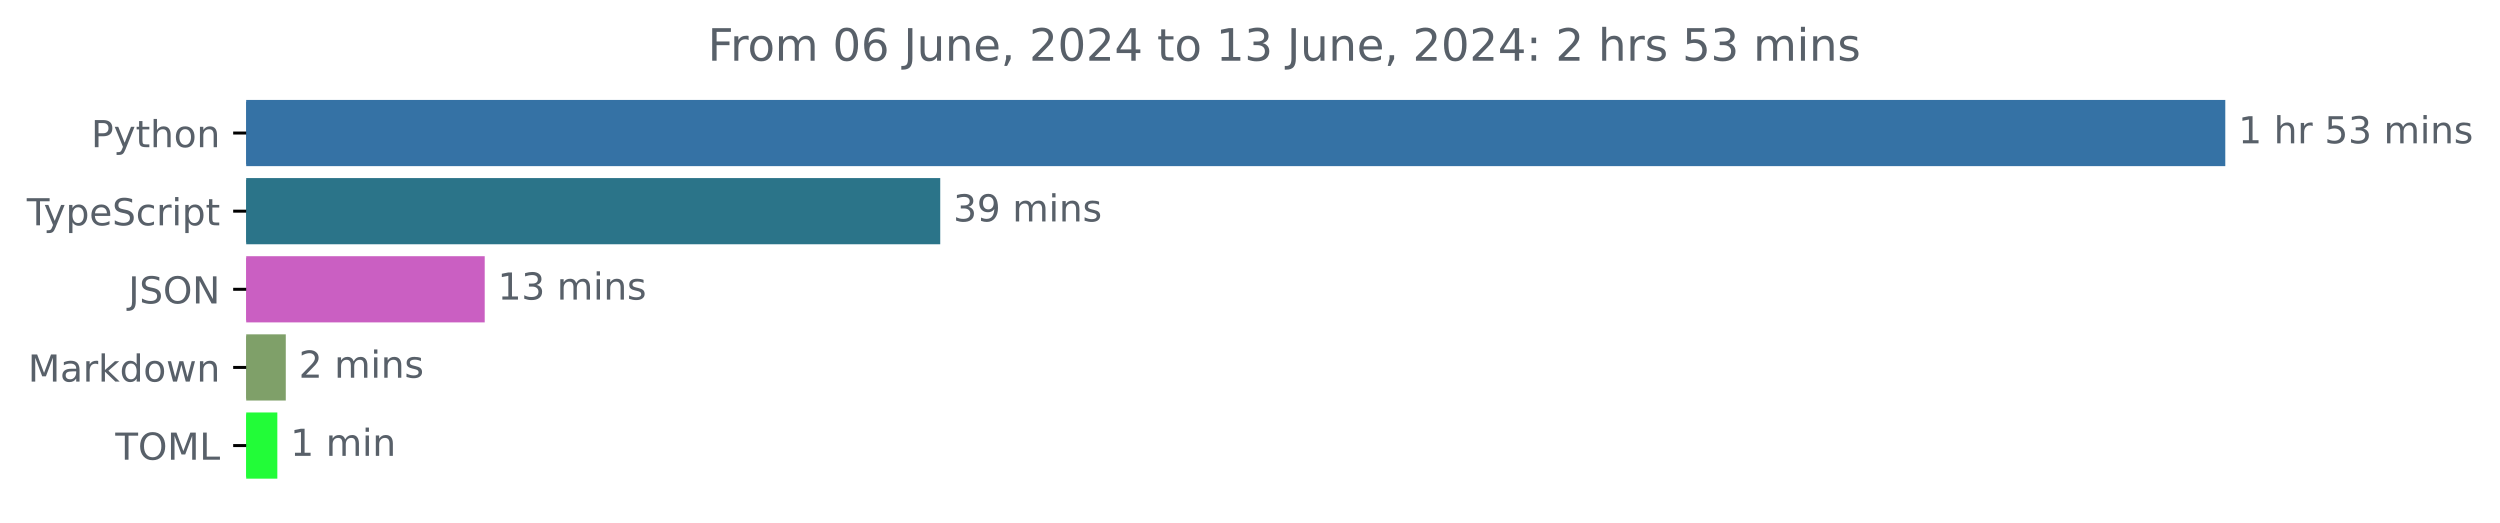
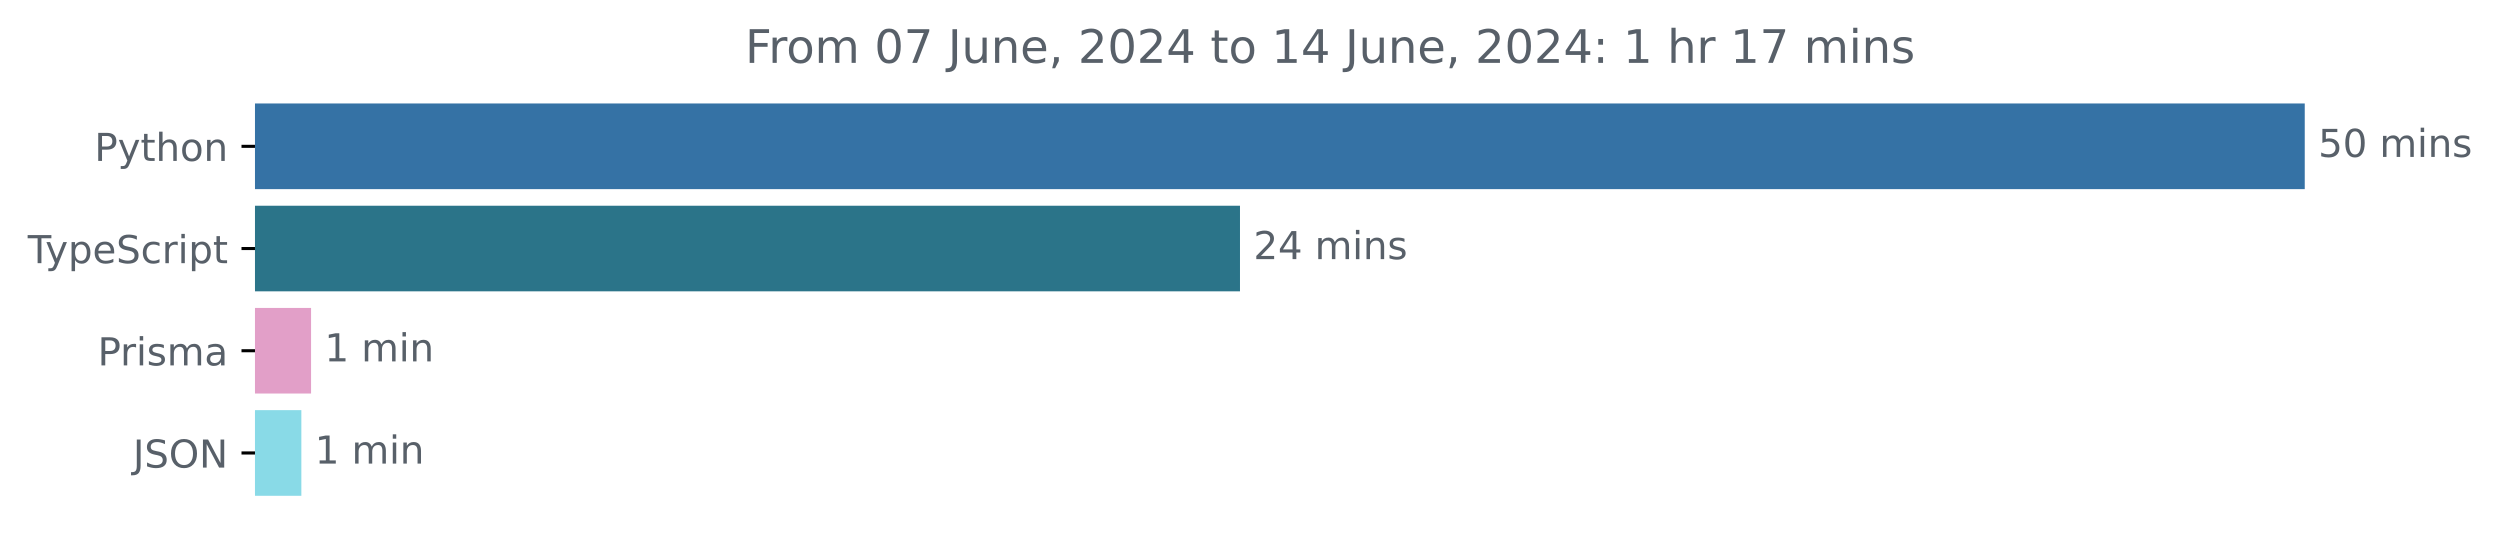
- <svg xmlns="http://www.w3.org/2000/svg" xmlns:xlink="http://www.w3.org/1999/xlink" width="671.935pt" height="140.398pt" viewBox="0 0 671.935 140.398" version="1.1">
+ <svg xmlns="http://www.w3.org/2000/svg" xmlns:xlink="http://www.w3.org/1999/xlink" width="648.768pt" height="140.398pt" viewBox="0 0 648.768 140.398" version="1.1">
  <defs>
    <style type="text/css">*{stroke-linejoin: round; stroke-linecap: butt}</style>
  </defs>
  <g id="figure_1">
    <g id="patch_1">
-       <path d="M -0 140.398  L 671.935 140.398  L 671.935 0  L -0 0  L -0 140.398  z " style="fill: none" />
+       <path d="M -0 140.398  L 648.768 140.398  L 648.768 0  L -0 0  L -0 140.398  z " style="fill: none" />
    </g>
    <g id="axes_1">
      <g id="patch_2">
-         <path d="M 66.17 27.358  L 597.599 27.358  L 597.599 44.158  L 66.17 44.158  z " clip-path="url(#peb1d8a545c)" style="fill: #3572a5; stroke: #3572a5; stroke-linejoin: miter" />
+         <path d="M 66.17 27.358  L 597.599 27.358  L 597.599 48.579  L 66.17 48.579  z " clip-path="url(#p2cecad4613)" style="fill: #3572a5; stroke: #3572a5; stroke-linejoin: miter" />
      </g>
      <g id="patch_3">
-         <path d="M 66.17 48.358  L 252.211 48.358  L 252.211 65.158  L 66.17 65.158  z " clip-path="url(#peb1d8a545c)" style="fill: #2b7489; stroke: #2b7489; stroke-linejoin: miter" />
+         <path d="M 66.17 53.884  L 321.285 53.884  L 321.285 75.105  L 66.17 75.105  z " clip-path="url(#p2cecad4613)" style="fill: #2b7489; stroke: #2b7489; stroke-linejoin: miter" />
      </g>
      <g id="patch_4">
-         <path d="M 66.17 69.358  L 129.779 69.358  L 129.779 86.158  L 66.17 86.158  z " clip-path="url(#peb1d8a545c)" style="fill: #ca5fc2; stroke: #ca5fc2; stroke-linejoin: miter" />
+         <path d="M 66.17 80.411  L 80.222 80.411  L 80.222 101.632  L 66.17 101.632  z " clip-path="url(#p2cecad4613)" style="fill: #e29fc8; stroke: #e29fc8; stroke-linejoin: miter" />
      </g>
      <g id="patch_5">
-         <path d="M 66.17 90.358  L 76.312 90.358  L 76.312 107.158  L 66.17 107.158  z " clip-path="url(#peb1d8a545c)" style="fill: #7fa069; stroke: #7fa069; stroke-linejoin: miter" />
-       </g>
-       <g id="patch_6">
-         <path d="M 66.17 111.358  L 74.04 111.358  L 74.04 128.158  L 66.17 128.158  z " clip-path="url(#peb1d8a545c)" style="fill: #22fc38; stroke: #22fc38; stroke-linejoin: miter" />
+         <path d="M 66.17 106.937  L 77.704 106.937  L 77.704 128.158  L 66.17 128.158  z " clip-path="url(#p2cecad4613)" style="fill: #89dae7; stroke: #89dae7; stroke-linejoin: miter" />
      </g>
      <g id="matplotlib.axis_1" />
      <g id="matplotlib.axis_2">
        <g id="ytick_1">
          <g id="line2d_1">
            <defs>
-               <path id="m42bab8d35d" d="M 0 0  L -3.5 0  " style="stroke: #000000; stroke-width: 0.8" />
+               <path id="m6e6ac5b076" d="M 0 0  L -3.5 0  " style="stroke: #000000; stroke-width: 0.8" />
            </defs>
            <g>
-               <use xlink:href="#m42bab8d35d" x="66.17" y="35.758" style="stroke: #000000; stroke-width: 0.8" />
+               <use xlink:href="#m6e6ac5b076" x="66.17" y="37.969" style="stroke: #000000; stroke-width: 0.8" />
            </g>
          </g>
          <g id="text_1">
-             <g style="fill: #586069" transform="translate(24.50781 39.55734) scale(0.1 -0.1)">
+             <g style="fill: #586069" transform="translate(24.50781 41.76787) scale(0.1 -0.1)">
              <defs>
                <path id="DejaVuSans-50" d="M 1259 4147  L 1259 2394  L 2053 2394  Q 2494 2394 2734 2622  Q 2975 2850 2975 3272  Q 2975 3691 2734 3919  Q 2494 4147 2053 4147  L 1259 4147  z M 628 4666  L 2053 4666  Q 2838 4666 3239 4311  Q 3641 3956 3641 3272  Q 3641 2581 3239 2228  Q 2838 1875 2053 1875  L 1259 1875  L 1259 0  L 628 0  L 628 4666  z " transform="scale(0.015625)" />
                <path id="DejaVuSans-79" d="M 2059 -325  Q 1816 -950 1584 -1140  Q 1353 -1331 966 -1331  L 506 -1331  L 506 -850  L 844 -850  Q 1081 -850 1212 -737  Q 1344 -625 1503 -206  L 1606 56  L 191 3500  L 800 3500  L 1894 763  L 2988 3500  L 3597 3500  L 2059 -325  z " transform="scale(0.015625)" />
                <path id="DejaVuSans-74" d="M 1172 4494  L 1172 3500  L 2356 3500  L 2356 3053  L 1172 3053  L 1172 1153  Q 1172 725 1289 603  Q 1406 481 1766 481  L 2356 481  L 2356 0  L 1766 0  Q 1100 0 847 248  Q 594 497 594 1153  L 594 3053  L 172 3053  L 172 3500  L 594 3500  L 594 4494  L 1172 4494  z " transform="scale(0.015625)" />
                <path id="DejaVuSans-68" d="M 3513 2113  L 3513 0  L 2938 0  L 2938 2094  Q 2938 2591 2744 2837  Q 2550 3084 2163 3084  Q 1697 3084 1428 2787  Q 1159 2491 1159 1978  L 1159 0  L 581 0  L 581 4863  L 1159 4863  L 1159 2956  Q 1366 3272 1645 3428  Q 1925 3584 2291 3584  Q 2894 3584 3203 3211  Q 3513 2838 3513 2113  z " transform="scale(0.015625)" />
                <path id="DejaVuSans-6f" d="M 1959 3097  Q 1497 3097 1228 2736  Q 959 2375 959 1747  Q 959 1119 1226 758  Q 1494 397 1959 397  Q 2419 397 2687 759  Q 2956 1122 2956 1747  Q 2956 2369 2687 2733  Q 2419 3097 1959 3097  z M 1959 3584  Q 2709 3584 3137 3096  Q 3566 2609 3566 1747  Q 3566 888 3137 398  Q 2709 -91 1959 -91  Q 1206 -91 779 398  Q 353 888 353 1747  Q 353 2609 779 3096  Q 1206 3584 1959 3584  z " transform="scale(0.015625)" />
                <path id="DejaVuSans-6e" d="M 3513 2113  L 3513 0  L 2938 0  L 2938 2094  Q 2938 2591 2744 2837  Q 2550 3084 2163 3084  Q 1697 3084 1428 2787  Q 1159 2491 1159 1978  L 1159 0  L 581 0  L 581 3500  L 1159 3500  L 1159 2956  Q 1366 3272 1645 3428  Q 1925 3584 2291 3584  Q 2894 3584 3203 3211  Q 3513 2838 3513 2113  z " transform="scale(0.015625)" />
              </defs>
              <use xlink:href="#DejaVuSans-50" />
              <use xlink:href="#DejaVuSans-79" x="60.303" />
              <use xlink:href="#DejaVuSans-74" x="119.482" />
              <use xlink:href="#DejaVuSans-68" x="158.691" />
              <use xlink:href="#DejaVuSans-6f" x="222.07" />
              <use xlink:href="#DejaVuSans-6e" x="283.252" />
            </g>
          </g>
        </g>
        <g id="ytick_2">
          <g id="line2d_2">
            <g>
-               <use xlink:href="#m42bab8d35d" x="66.17" y="56.758" style="stroke: #000000; stroke-width: 0.8" />
+               <use xlink:href="#m6e6ac5b076" x="66.17" y="64.495" style="stroke: #000000; stroke-width: 0.8" />
            </g>
          </g>
          <g id="text_2">
-             <g style="fill: #586069" transform="translate(7.2 60.55734) scale(0.1 -0.1)">
+             <g style="fill: #586069" transform="translate(7.2 68.29419) scale(0.1 -0.1)">
              <defs>
                <path id="DejaVuSans-54" d="M -19 4666  L 3928 4666  L 3928 4134  L 2272 4134  L 2272 0  L 1638 0  L 1638 4134  L -19 4134  L -19 4666  z " transform="scale(0.015625)" />
                <path id="DejaVuSans-70" d="M 1159 525  L 1159 -1331  L 581 -1331  L 581 3500  L 1159 3500  L 1159 2969  Q 1341 3281 1617 3432  Q 1894 3584 2278 3584  Q 2916 3584 3314 3078  Q 3713 2572 3713 1747  Q 3713 922 3314 415  Q 2916 -91 2278 -91  Q 1894 -91 1617 61  Q 1341 213 1159 525  z M 3116 1747  Q 3116 2381 2855 2742  Q 2594 3103 2138 3103  Q 1681 3103 1420 2742  Q 1159 2381 1159 1747  Q 1159 1113 1420 752  Q 1681 391 2138 391  Q 2594 391 2855 752  Q 3116 1113 3116 1747  z " transform="scale(0.015625)" />
                <path id="DejaVuSans-65" d="M 3597 1894  L 3597 1613  L 953 1613  Q 991 1019 1311 708  Q 1631 397 2203 397  Q 2534 397 2845 478  Q 3156 559 3463 722  L 3463 178  Q 3153 47 2828 -22  Q 2503 -91 2169 -91  Q 1331 -91 842 396  Q 353 884 353 1716  Q 353 2575 817 3079  Q 1281 3584 2069 3584  Q 2775 3584 3186 3129  Q 3597 2675 3597 1894  z M 3022 2063  Q 3016 2534 2758 2815  Q 2500 3097 2075 3097  Q 1594 3097 1305 2825  Q 1016 2553 972 2059  L 3022 2063  z " transform="scale(0.015625)" />
                <path id="DejaVuSans-53" d="M 3425 4513  L 3425 3897  Q 3066 4069 2747 4153  Q 2428 4238 2131 4238  Q 1616 4238 1336 4038  Q 1056 3838 1056 3469  Q 1056 3159 1242 3001  Q 1428 2844 1947 2747  L 2328 2669  Q 3034 2534 3370 2195  Q 3706 1856 3706 1288  Q 3706 609 3251 259  Q 2797 -91 1919 -91  Q 1588 -91 1214 -16  Q 841 59 441 206  L 441 856  Q 825 641 1194 531  Q 1563 422 1919 422  Q 2459 422 2753 634  Q 3047 847 3047 1241  Q 3047 1584 2836 1778  Q 2625 1972 2144 2069  L 1759 2144  Q 1053 2284 737 2584  Q 422 2884 422 3419  Q 422 4038 858 4394  Q 1294 4750 2059 4750  Q 2388 4750 2728 4690  Q 3069 4631 3425 4513  z " transform="scale(0.015625)" />
                <path id="DejaVuSans-63" d="M 3122 3366  L 3122 2828  Q 2878 2963 2633 3030  Q 2388 3097 2138 3097  Q 1578 3097 1268 2742  Q 959 2388 959 1747  Q 959 1106 1268 751  Q 1578 397 2138 397  Q 2388 397 2633 464  Q 2878 531 3122 666  L 3122 134  Q 2881 22 2623 -34  Q 2366 -91 2075 -91  Q 1284 -91 818 406  Q 353 903 353 1747  Q 353 2603 823 3093  Q 1294 3584 2113 3584  Q 2378 3584 2631 3529  Q 2884 3475 3122 3366  z " transform="scale(0.015625)" />
                <path id="DejaVuSans-72" d="M 2631 2963  Q 2534 3019 2420 3045  Q 2306 3072 2169 3072  Q 1681 3072 1420 2755  Q 1159 2438 1159 1844  L 1159 0  L 581 0  L 581 3500  L 1159 3500  L 1159 2956  Q 1341 3275 1631 3429  Q 1922 3584 2338 3584  Q 2397 3584 2469 3576  Q 2541 3569 2628 3553  L 2631 2963  z " transform="scale(0.015625)" />
                <path id="DejaVuSans-69" d="M 603 3500  L 1178 3500  L 1178 0  L 603 0  L 603 3500  z M 603 4863  L 1178 4863  L 1178 4134  L 603 4134  L 603 4863  z " transform="scale(0.015625)" />
              </defs>
              <use xlink:href="#DejaVuSans-54" />
              <use xlink:href="#DejaVuSans-79" x="45.459" />
              <use xlink:href="#DejaVuSans-70" x="104.639" />
              <use xlink:href="#DejaVuSans-65" x="168.115" />
              <use xlink:href="#DejaVuSans-53" x="229.639" />
              <use xlink:href="#DejaVuSans-63" x="293.115" />
              <use xlink:href="#DejaVuSans-72" x="348.096" />
              <use xlink:href="#DejaVuSans-69" x="389.209" />
              <use xlink:href="#DejaVuSans-70" x="416.992" />
              <use xlink:href="#DejaVuSans-74" x="480.469" />
            </g>
          </g>
        </g>
        <g id="ytick_3">
          <g id="line2d_3">
            <g>
-               <use xlink:href="#m42bab8d35d" x="66.17" y="77.758" style="stroke: #000000; stroke-width: 0.8" />
+               <use xlink:href="#m6e6ac5b076" x="66.17" y="91.021" style="stroke: #000000; stroke-width: 0.8" />
            </g>
          </g>
          <g id="text_3">
-             <g style="fill: #586069" transform="translate(34.51875 81.55734) scale(0.1 -0.1)">
+             <g style="fill: #586069" transform="translate(25.34844 94.8205) scale(0.1 -0.1)">
+               <defs>
+                 <path id="DejaVuSans-73" d="M 2834 3397  L 2834 2853  Q 2591 2978 2328 3040  Q 2066 3103 1784 3103  Q 1356 3103 1142 2972  Q 928 2841 928 2578  Q 928 2378 1081 2264  Q 1234 2150 1697 2047  L 1894 2003  Q 2506 1872 2764 1633  Q 3022 1394 3022 966  Q 3022 478 2636 193  Q 2250 -91 1575 -91  Q 1294 -91 989 -36  Q 684 19 347 128  L 347 722  Q 666 556 975 473  Q 1284 391 1588 391  Q 1994 391 2212 530  Q 2431 669 2431 922  Q 2431 1156 2273 1281  Q 2116 1406 1581 1522  L 1381 1569  Q 847 1681 609 1914  Q 372 2147 372 2553  Q 372 3047 722 3315  Q 1072 3584 1716 3584  Q 2034 3584 2315 3537  Q 2597 3491 2834 3397  z " transform="scale(0.015625)" />
+                 <path id="DejaVuSans-6d" d="M 3328 2828  Q 3544 3216 3844 3400  Q 4144 3584 4550 3584  Q 5097 3584 5394 3201  Q 5691 2819 5691 2113  L 5691 0  L 5113 0  L 5113 2094  Q 5113 2597 4934 2840  Q 4756 3084 4391 3084  Q 3944 3084 3684 2787  Q 3425 2491 3425 1978  L 3425 0  L 2847 0  L 2847 2094  Q 2847 2600 2669 2842  Q 2491 3084 2119 3084  Q 1678 3084 1418 2786  Q 1159 2488 1159 1978  L 1159 0  L 581 0  L 581 3500  L 1159 3500  L 1159 2956  Q 1356 3278 1631 3431  Q 1906 3584 2284 3584  Q 2666 3584 2933 3390  Q 3200 3197 3328 2828  z " transform="scale(0.015625)" />
+                 <path id="DejaVuSans-61" d="M 2194 1759  Q 1497 1759 1228 1600  Q 959 1441 959 1056  Q 959 750 1161 570  Q 1363 391 1709 391  Q 2188 391 2477 730  Q 2766 1069 2766 1631  L 2766 1759  L 2194 1759  z M 3341 1997  L 3341 0  L 2766 0  L 2766 531  Q 2569 213 2275 61  Q 1981 -91 1556 -91  Q 1019 -91 701 211  Q 384 513 384 1019  Q 384 1609 779 1909  Q 1175 2209 1959 2209  L 2766 2209  L 2766 2266  Q 2766 2663 2505 2880  Q 2244 3097 1772 3097  Q 1472 3097 1187 3025  Q 903 2953 641 2809  L 641 3341  Q 956 3463 1253 3523  Q 1550 3584 1831 3584  Q 2591 3584 2966 3190  Q 3341 2797 3341 1997  z " transform="scale(0.015625)" />
+               </defs>
+               <use xlink:href="#DejaVuSans-50" />
+               <use xlink:href="#DejaVuSans-72" x="58.553" />
+               <use xlink:href="#DejaVuSans-69" x="99.666" />
+               <use xlink:href="#DejaVuSans-73" x="127.449" />
+               <use xlink:href="#DejaVuSans-6d" x="179.549" />
+               <use xlink:href="#DejaVuSans-61" x="276.961" />
+             </g>
+           </g>
+         </g>
+         <g id="ytick_4">
+           <g id="line2d_4">
+             <g>
+               <use xlink:href="#m6e6ac5b076" x="66.17" y="117.548" style="stroke: #000000; stroke-width: 0.8" />
+             </g>
+           </g>
+           <g id="text_4">
+             <g style="fill: #586069" transform="translate(34.51875 121.3468) scale(0.1 -0.1)">
              <defs>
                <path id="DejaVuSans-4a" d="M 628 4666  L 1259 4666  L 1259 325  Q 1259 -519 939 -900  Q 619 -1281 -91 -1281  L -331 -1281  L -331 -750  L -134 -750  Q 284 -750 456 -515  Q 628 -281 628 325  L 628 4666  z " transform="scale(0.015625)" />
                <path id="DejaVuSans-4f" d="M 2522 4238  Q 1834 4238 1429 3725  Q 1025 3213 1025 2328  Q 1025 1447 1429 934  Q 1834 422 2522 422  Q 3209 422 3611 934  Q 4013 1447 4013 2328  Q 4013 3213 3611 3725  Q 3209 4238 2522 4238  z M 2522 4750  Q 3503 4750 4090 4092  Q 4678 3434 4678 2328  Q 4678 1225 4090 567  Q 3503 -91 2522 -91  Q 1538 -91 948 565  Q 359 1222 359 2328  Q 359 3434 948 4092  Q 1538 4750 2522 4750  z " transform="scale(0.015625)" />
                <path id="DejaVuSans-4e" d="M 628 4666  L 1478 4666  L 3547 763  L 3547 4666  L 4159 4666  L 4159 0  L 3309 0  L 1241 3903  L 1241 0  L 628 0  L 628 4666  z " transform="scale(0.015625)" />
              </defs>
              <use xlink:href="#DejaVuSans-4a" />
              <use xlink:href="#DejaVuSans-53" x="29.492" />
              <use xlink:href="#DejaVuSans-4f" x="92.969" />
              <use xlink:href="#DejaVuSans-4e" x="171.68" />
            </g>
          </g>
        </g>
-         <g id="ytick_4">
-           <g id="line2d_4">
-             <g>
-               <use xlink:href="#m42bab8d35d" x="66.17" y="98.758" style="stroke: #000000; stroke-width: 0.8" />
-             </g>
-           </g>
-           <g id="text_4">
-             <g style="fill: #586069" transform="translate(7.529688 102.5573) scale(0.1 -0.1)">
-               <defs>
-                 <path id="DejaVuSans-4d" d="M 628 4666  L 1569 4666  L 2759 1491  L 3956 4666  L 4897 4666  L 4897 0  L 4281 0  L 4281 4097  L 3078 897  L 2444 897  L 1241 4097  L 1241 0  L 628 0  L 628 4666  z " transform="scale(0.015625)" />
-                 <path id="DejaVuSans-61" d="M 2194 1759  Q 1497 1759 1228 1600  Q 959 1441 959 1056  Q 959 750 1161 570  Q 1363 391 1709 391  Q 2188 391 2477 730  Q 2766 1069 2766 1631  L 2766 1759  L 2194 1759  z M 3341 1997  L 3341 0  L 2766 0  L 2766 531  Q 2569 213 2275 61  Q 1981 -91 1556 -91  Q 1019 -91 701 211  Q 384 513 384 1019  Q 384 1609 779 1909  Q 1175 2209 1959 2209  L 2766 2209  L 2766 2266  Q 2766 2663 2505 2880  Q 2244 3097 1772 3097  Q 1472 3097 1187 3025  Q 903 2953 641 2809  L 641 3341  Q 956 3463 1253 3523  Q 1550 3584 1831 3584  Q 2591 3584 2966 3190  Q 3341 2797 3341 1997  z " transform="scale(0.015625)" />
-                 <path id="DejaVuSans-6b" d="M 581 4863  L 1159 4863  L 1159 1991  L 2875 3500  L 3609 3500  L 1753 1863  L 3688 0  L 2938 0  L 1159 1709  L 1159 0  L 581 0  L 581 4863  z " transform="scale(0.015625)" />
-                 <path id="DejaVuSans-64" d="M 2906 2969  L 2906 4863  L 3481 4863  L 3481 0  L 2906 0  L 2906 525  Q 2725 213 2448 61  Q 2172 -91 1784 -91  Q 1150 -91 751 415  Q 353 922 353 1747  Q 353 2572 751 3078  Q 1150 3584 1784 3584  Q 2172 3584 2448 3432  Q 2725 3281 2906 2969  z M 947 1747  Q 947 1113 1208 752  Q 1469 391 1925 391  Q 2381 391 2643 752  Q 2906 1113 2906 1747  Q 2906 2381 2643 2742  Q 2381 3103 1925 3103  Q 1469 3103 1208 2742  Q 947 2381 947 1747  z " transform="scale(0.015625)" />
-                 <path id="DejaVuSans-77" d="M 269 3500  L 844 3500  L 1563 769  L 2278 3500  L 2956 3500  L 3675 769  L 4391 3500  L 4966 3500  L 4050 0  L 3372 0  L 2619 2869  L 1863 0  L 1184 0  L 269 3500  z " transform="scale(0.015625)" />
-               </defs>
-               <use xlink:href="#DejaVuSans-4d" />
-               <use xlink:href="#DejaVuSans-61" x="86.279" />
-               <use xlink:href="#DejaVuSans-72" x="147.559" />
-               <use xlink:href="#DejaVuSans-6b" x="188.672" />
-               <use xlink:href="#DejaVuSans-64" x="246.582" />
-               <use xlink:href="#DejaVuSans-6f" x="310.059" />
-               <use xlink:href="#DejaVuSans-77" x="371.24" />
-               <use xlink:href="#DejaVuSans-6e" x="453.027" />
-             </g>
-           </g>
-         </g>
-         <g id="ytick_5">
-           <g id="line2d_5">
-             <g>
-               <use xlink:href="#m42bab8d35d" x="66.17" y="119.758" style="stroke: #000000; stroke-width: 0.8" />
-             </g>
-           </g>
-           <g id="text_5">
-             <g style="fill: #586069" transform="translate(30.99063 123.5573) scale(0.1 -0.1)">
-               <defs>
-                 <path id="DejaVuSans-4c" d="M 628 4666  L 1259 4666  L 1259 531  L 3531 531  L 3531 0  L 628 0  L 628 4666  z " transform="scale(0.015625)" />
-               </defs>
-               <use xlink:href="#DejaVuSans-54" />
-               <use xlink:href="#DejaVuSans-4f" x="61.084" />
-               <use xlink:href="#DejaVuSans-4d" x="139.795" />
-               <use xlink:href="#DejaVuSans-4c" x="226.074" />
-             </g>
-           </g>
-         </g>
-       </g>
-       <g id="text_6">
-         <g style="fill: #586069" transform="translate(601.5989 38.5175) scale(0.1 -0.1)">
-           <defs>
-             <path id="DejaVuSans-31" d="M 794 531  L 1825 531  L 1825 4091  L 703 3866  L 703 4441  L 1819 4666  L 2450 4666  L 2450 531  L 3481 531  L 3481 0  L 794 0  L 794 531  z " transform="scale(0.015625)" />
+       </g>
+       <g id="text_5">
+         <g style="fill: #586069" transform="translate(601.5989 40.72803) scale(0.1 -0.1)">
+           <defs>
+             <path id="DejaVuSans-35" d="M 691 4666  L 3169 4666  L 3169 4134  L 1269 4134  L 1269 2991  Q 1406 3038 1543 3061  Q 1681 3084 1819 3084  Q 2600 3084 3056 2656  Q 3513 2228 3513 1497  Q 3513 744 3044 326  Q 2575 -91 1722 -91  Q 1428 -91 1123 -41  Q 819 9 494 109  L 494 744  Q 775 591 1075 516  Q 1375 441 1709 441  Q 2250 441 2565 725  Q 2881 1009 2881 1497  Q 2881 1984 2565 2268  Q 2250 2553 1709 2553  Q 1456 2553 1204 2497  Q 953 2441 691 2322  L 691 4666  z " transform="scale(0.015625)" />
+             <path id="DejaVuSans-30" d="M 2034 4250  Q 1547 4250 1301 3770  Q 1056 3291 1056 2328  Q 1056 1369 1301 889  Q 1547 409 2034 409  Q 2525 409 2770 889  Q 3016 1369 3016 2328  Q 3016 3291 2770 3770  Q 2525 4250 2034 4250  z M 2034 4750  Q 2819 4750 3233 4129  Q 3647 3509 3647 2328  Q 3647 1150 3233 529  Q 2819 -91 2034 -91  Q 1250 -91 836 529  Q 422 1150 422 2328  Q 422 3509 836 4129  Q 1250 4750 2034 4750  z " transform="scale(0.015625)" />
            <path id="DejaVuSans-20" transform="scale(0.015625)" />
-             <path id="DejaVuSans-35" d="M 691 4666  L 3169 4666  L 3169 4134  L 1269 4134  L 1269 2991  Q 1406 3038 1543 3061  Q 1681 3084 1819 3084  Q 2600 3084 3056 2656  Q 3513 2228 3513 1497  Q 3513 744 3044 326  Q 2575 -91 1722 -91  Q 1428 -91 1123 -41  Q 819 9 494 109  L 494 744  Q 775 591 1075 516  Q 1375 441 1709 441  Q 2250 441 2565 725  Q 2881 1009 2881 1497  Q 2881 1984 2565 2268  Q 2250 2553 1709 2553  Q 1456 2553 1204 2497  Q 953 2441 691 2322  L 691 4666  z " transform="scale(0.015625)" />
-             <path id="DejaVuSans-33" d="M 2597 2516  Q 3050 2419 3304 2112  Q 3559 1806 3559 1356  Q 3559 666 3084 287  Q 2609 -91 1734 -91  Q 1441 -91 1130 -33  Q 819 25 488 141  L 488 750  Q 750 597 1062 519  Q 1375 441 1716 441  Q 2309 441 2620 675  Q 2931 909 2931 1356  Q 2931 1769 2642 2001  Q 2353 2234 1838 2234  L 1294 2234  L 1294 2753  L 1863 2753  Q 2328 2753 2575 2939  Q 2822 3125 2822 3475  Q 2822 3834 2567 4026  Q 2313 4219 1838 4219  Q 1578 4219 1281 4162  Q 984 4106 628 3988  L 628 4550  Q 988 4650 1302 4700  Q 1616 4750 1894 4750  Q 2613 4750 3031 4423  Q 3450 4097 3450 3541  Q 3450 3153 3228 2886  Q 3006 2619 2597 2516  z " transform="scale(0.015625)" />
-             <path id="DejaVuSans-6d" d="M 3328 2828  Q 3544 3216 3844 3400  Q 4144 3584 4550 3584  Q 5097 3584 5394 3201  Q 5691 2819 5691 2113  L 5691 0  L 5113 0  L 5113 2094  Q 5113 2597 4934 2840  Q 4756 3084 4391 3084  Q 3944 3084 3684 2787  Q 3425 2491 3425 1978  L 3425 0  L 2847 0  L 2847 2094  Q 2847 2600 2669 2842  Q 2491 3084 2119 3084  Q 1678 3084 1418 2786  Q 1159 2488 1159 1978  L 1159 0  L 581 0  L 581 3500  L 1159 3500  L 1159 2956  Q 1356 3278 1631 3431  Q 1906 3584 2284 3584  Q 2666 3584 2933 3390  Q 3200 3197 3328 2828  z " transform="scale(0.015625)" />
-             <path id="DejaVuSans-73" d="M 2834 3397  L 2834 2853  Q 2591 2978 2328 3040  Q 2066 3103 1784 3103  Q 1356 3103 1142 2972  Q 928 2841 928 2578  Q 928 2378 1081 2264  Q 1234 2150 1697 2047  L 1894 2003  Q 2506 1872 2764 1633  Q 3022 1394 3022 966  Q 3022 478 2636 193  Q 2250 -91 1575 -91  Q 1294 -91 989 -36  Q 684 19 347 128  L 347 722  Q 666 556 975 473  Q 1284 391 1588 391  Q 1994 391 2212 530  Q 2431 669 2431 922  Q 2431 1156 2273 1281  Q 2116 1406 1581 1522  L 1381 1569  Q 847 1681 609 1914  Q 372 2147 372 2553  Q 372 3047 722 3315  Q 1072 3584 1716 3584  Q 2034 3584 2315 3537  Q 2597 3491 2834 3397  z " transform="scale(0.015625)" />
-           </defs>
-           <use xlink:href="#DejaVuSans-31" />
-           <use xlink:href="#DejaVuSans-20" x="63.623" />
-           <use xlink:href="#DejaVuSans-68" x="95.41" />
-           <use xlink:href="#DejaVuSans-72" x="158.789" />
-           <use xlink:href="#DejaVuSans-20" x="199.902" />
-           <use xlink:href="#DejaVuSans-35" x="231.689" />
-           <use xlink:href="#DejaVuSans-33" x="295.312" />
-           <use xlink:href="#DejaVuSans-20" x="358.936" />
-           <use xlink:href="#DejaVuSans-6d" x="390.723" />
-           <use xlink:href="#DejaVuSans-69" x="488.135" />
-           <use xlink:href="#DejaVuSans-6e" x="515.918" />
-           <use xlink:href="#DejaVuSans-73" x="579.297" />
-         </g>
-       </g>
-       <g id="text_7">
-         <g style="fill: #586069" transform="translate(256.2109 59.5175) scale(0.1 -0.1)">
-           <defs>
-             <path id="DejaVuSans-39" d="M 703 97  L 703 672  Q 941 559 1184 500  Q 1428 441 1663 441  Q 2288 441 2617 861  Q 2947 1281 2994 2138  Q 2813 1869 2534 1725  Q 2256 1581 1919 1581  Q 1219 1581 811 2004  Q 403 2428 403 3163  Q 403 3881 828 4315  Q 1253 4750 1959 4750  Q 2769 4750 3195 4129  Q 3622 3509 3622 2328  Q 3622 1225 3098 567  Q 2575 -91 1691 -91  Q 1453 -91 1209 -44  Q 966 3 703 97  z M 1959 2075  Q 2384 2075 2632 2365  Q 2881 2656 2881 3163  Q 2881 3666 2632 3958  Q 2384 4250 1959 4250  Q 1534 4250 1286 3958  Q 1038 3666 1038 3163  Q 1038 2656 1286 2365  Q 1534 2075 1959 2075  z " transform="scale(0.015625)" />
-           </defs>
-           <use xlink:href="#DejaVuSans-33" />
-           <use xlink:href="#DejaVuSans-39" x="63.623" />
+           </defs>
+           <use xlink:href="#DejaVuSans-35" />
+           <use xlink:href="#DejaVuSans-30" x="63.623" />
          <use xlink:href="#DejaVuSans-20" x="127.246" />
          <use xlink:href="#DejaVuSans-6d" x="159.033" />
          <use xlink:href="#DejaVuSans-69" x="256.445" />
          <use xlink:href="#DejaVuSans-6e" x="284.229" />
          <use xlink:href="#DejaVuSans-73" x="347.607" />
        </g>
      </g>
-       <g id="text_8">
-         <g style="fill: #586069" transform="translate(133.7795 80.5175) scale(0.1 -0.1)">
-           <use xlink:href="#DejaVuSans-31" />
-           <use xlink:href="#DejaVuSans-33" x="63.623" />
+       <g id="text_6">
+         <g style="fill: #586069" transform="translate(325.2853 67.25434) scale(0.1 -0.1)">
+           <defs>
+             <path id="DejaVuSans-32" d="M 1228 531  L 3431 531  L 3431 0  L 469 0  L 469 531  Q 828 903 1448 1529  Q 2069 2156 2228 2338  Q 2531 2678 2651 2914  Q 2772 3150 2772 3378  Q 2772 3750 2511 3984  Q 2250 4219 1831 4219  Q 1534 4219 1204 4116  Q 875 4013 500 3803  L 500 4441  Q 881 4594 1212 4672  Q 1544 4750 1819 4750  Q 2544 4750 2975 4387  Q 3406 4025 3406 3419  Q 3406 3131 3298 2873  Q 3191 2616 2906 2266  Q 2828 2175 2409 1742  Q 1991 1309 1228 531  z " transform="scale(0.015625)" />
+             <path id="DejaVuSans-34" d="M 2419 4116  L 825 1625  L 2419 1625  L 2419 4116  z M 2253 4666  L 3047 4666  L 3047 1625  L 3713 1625  L 3713 1100  L 3047 1100  L 3047 0  L 2419 0  L 2419 1100  L 313 1100  L 313 1709  L 2253 4666  z " transform="scale(0.015625)" />
+           </defs>
+           <use xlink:href="#DejaVuSans-32" />
+           <use xlink:href="#DejaVuSans-34" x="63.623" />
          <use xlink:href="#DejaVuSans-20" x="127.246" />
          <use xlink:href="#DejaVuSans-6d" x="159.033" />
          <use xlink:href="#DejaVuSans-69" x="256.445" />
          <use xlink:href="#DejaVuSans-6e" x="284.229" />
          <use xlink:href="#DejaVuSans-73" x="347.607" />
        </g>
      </g>
-       <g id="text_9">
-         <g style="fill: #586069" transform="translate(80.31208 101.5175) scale(0.1 -0.1)">
-           <defs>
-             <path id="DejaVuSans-32" d="M 1228 531  L 3431 531  L 3431 0  L 469 0  L 469 531  Q 828 903 1448 1529  Q 2069 2156 2228 2338  Q 2531 2678 2651 2914  Q 2772 3150 2772 3378  Q 2772 3750 2511 3984  Q 2250 4219 1831 4219  Q 1534 4219 1204 4116  Q 875 4013 500 3803  L 500 4441  Q 881 4594 1212 4672  Q 1544 4750 1819 4750  Q 2544 4750 2975 4387  Q 3406 4025 3406 3419  Q 3406 3131 3298 2873  Q 3191 2616 2906 2266  Q 2828 2175 2409 1742  Q 1991 1309 1228 531  z " transform="scale(0.015625)" />
-           </defs>
-           <use xlink:href="#DejaVuSans-32" />
-           <use xlink:href="#DejaVuSans-20" x="63.623" />
-           <use xlink:href="#DejaVuSans-6d" x="95.41" />
-           <use xlink:href="#DejaVuSans-69" x="192.822" />
-           <use xlink:href="#DejaVuSans-6e" x="220.605" />
-           <use xlink:href="#DejaVuSans-73" x="283.984" />
-         </g>
-       </g>
-       <g id="text_10">
-         <g style="fill: #586069" transform="translate(78.04032 122.5175) scale(0.1 -0.1)">
+       <g id="text_7">
+         <g style="fill: #586069" transform="translate(84.22153 93.78066) scale(0.1 -0.1)">
+           <defs>
+             <path id="DejaVuSans-31" d="M 794 531  L 1825 531  L 1825 4091  L 703 3866  L 703 4441  L 1819 4666  L 2450 4666  L 2450 531  L 3481 531  L 3481 0  L 794 0  L 794 531  z " transform="scale(0.015625)" />
+           </defs>
          <use xlink:href="#DejaVuSans-31" />
          <use xlink:href="#DejaVuSans-20" x="63.623" />
          <use xlink:href="#DejaVuSans-6d" x="95.41" />
          <use xlink:href="#DejaVuSans-69" x="192.822" />
          <use xlink:href="#DejaVuSans-6e" x="220.605" />
        </g>
      </g>
-       <g id="text_11">
-         <g style="fill: #586069" transform="translate(190.2428 16.31812) scale(0.12 -0.12)">
+       <g id="text_8">
+         <g style="fill: #586069" transform="translate(81.70368 120.307) scale(0.1 -0.1)">
+           <use xlink:href="#DejaVuSans-31" />
+           <use xlink:href="#DejaVuSans-20" x="63.623" />
+           <use xlink:href="#DejaVuSans-6d" x="95.41" />
+           <use xlink:href="#DejaVuSans-69" x="192.822" />
+           <use xlink:href="#DejaVuSans-6e" x="220.605" />
+         </g>
+       </g>
+       <g id="text_9">
+         <g style="fill: #586069" transform="translate(193.3684 16.31812) scale(0.12 -0.12)">
          <defs>
            <path id="DejaVuSans-46" d="M 628 4666  L 3309 4666  L 3309 4134  L 1259 4134  L 1259 2759  L 3109 2759  L 3109 2228  L 1259 2228  L 1259 0  L 628 0  L 628 4666  z " transform="scale(0.015625)" />
-             <path id="DejaVuSans-30" d="M 2034 4250  Q 1547 4250 1301 3770  Q 1056 3291 1056 2328  Q 1056 1369 1301 889  Q 1547 409 2034 409  Q 2525 409 2770 889  Q 3016 1369 3016 2328  Q 3016 3291 2770 3770  Q 2525 4250 2034 4250  z M 2034 4750  Q 2819 4750 3233 4129  Q 3647 3509 3647 2328  Q 3647 1150 3233 529  Q 2819 -91 2034 -91  Q 1250 -91 836 529  Q 422 1150 422 2328  Q 422 3509 836 4129  Q 1250 4750 2034 4750  z " transform="scale(0.015625)" />
-             <path id="DejaVuSans-36" d="M 2113 2584  Q 1688 2584 1439 2293  Q 1191 2003 1191 1497  Q 1191 994 1439 701  Q 1688 409 2113 409  Q 2538 409 2786 701  Q 3034 994 3034 1497  Q 3034 2003 2786 2293  Q 2538 2584 2113 2584  z M 3366 4563  L 3366 3988  Q 3128 4100 2886 4159  Q 2644 4219 2406 4219  Q 1781 4219 1451 3797  Q 1122 3375 1075 2522  Q 1259 2794 1537 2939  Q 1816 3084 2150 3084  Q 2853 3084 3261 2657  Q 3669 2231 3669 1497  Q 3669 778 3244 343  Q 2819 -91 2113 -91  Q 1303 -91 875 529  Q 447 1150 447 2328  Q 447 3434 972 4092  Q 1497 4750 2381 4750  Q 2619 4750 2861 4703  Q 3103 4656 3366 4563  z " transform="scale(0.015625)" />
+             <path id="DejaVuSans-37" d="M 525 4666  L 3525 4666  L 3525 4397  L 1831 0  L 1172 0  L 2766 4134  L 525 4134  L 525 4666  z " transform="scale(0.015625)" />
            <path id="DejaVuSans-75" d="M 544 1381  L 544 3500  L 1119 3500  L 1119 1403  Q 1119 906 1312 657  Q 1506 409 1894 409  Q 2359 409 2629 706  Q 2900 1003 2900 1516  L 2900 3500  L 3475 3500  L 3475 0  L 2900 0  L 2900 538  Q 2691 219 2414 64  Q 2138 -91 1772 -91  Q 1169 -91 856 284  Q 544 659 544 1381  z M 1991 3584  L 1991 3584  z " transform="scale(0.015625)" />
            <path id="DejaVuSans-2c" d="M 750 794  L 1409 794  L 1409 256  L 897 -744  L 494 -744  L 750 256  L 750 794  z " transform="scale(0.015625)" />
-             <path id="DejaVuSans-34" d="M 2419 4116  L 825 1625  L 2419 1625  L 2419 4116  z M 2253 4666  L 3047 4666  L 3047 1625  L 3713 1625  L 3713 1100  L 3047 1100  L 3047 0  L 2419 0  L 2419 1100  L 313 1100  L 313 1709  L 2253 4666  z " transform="scale(0.015625)" />
            <path id="DejaVuSans-3a" d="M 750 794  L 1409 794  L 1409 0  L 750 0  L 750 794  z M 750 3309  L 1409 3309  L 1409 2516  L 750 2516  L 750 3309  z " transform="scale(0.015625)" />
          </defs>
          <use xlink:href="#DejaVuSans-46" />
          <use xlink:href="#DejaVuSans-72" x="50.27" />
          <use xlink:href="#DejaVuSans-6f" x="89.133" />
          <use xlink:href="#DejaVuSans-6d" x="150.314" />
          <use xlink:href="#DejaVuSans-20" x="247.727" />
          <use xlink:href="#DejaVuSans-30" x="279.514" />
-           <use xlink:href="#DejaVuSans-36" x="343.137" />
+           <use xlink:href="#DejaVuSans-37" x="343.137" />
          <use xlink:href="#DejaVuSans-20" x="406.76" />
          <use xlink:href="#DejaVuSans-4a" x="438.547" />
          <use xlink:href="#DejaVuSans-75" x="468.039" />
          <use xlink:href="#DejaVuSans-6e" x="531.418" />
          <use xlink:href="#DejaVuSans-65" x="594.797" />
          <use xlink:href="#DejaVuSans-2c" x="656.32" />
          <use xlink:href="#DejaVuSans-20" x="688.107" />
          <use xlink:href="#DejaVuSans-32" x="719.895" />
          <use xlink:href="#DejaVuSans-30" x="783.518" />
          <use xlink:href="#DejaVuSans-32" x="847.141" />
          <use xlink:href="#DejaVuSans-34" x="910.764" />
          <use xlink:href="#DejaVuSans-20" x="974.387" />
          <use xlink:href="#DejaVuSans-74" x="1006.174" />
          <use xlink:href="#DejaVuSans-6f" x="1045.383" />
          <use xlink:href="#DejaVuSans-20" x="1106.564" />
          <use xlink:href="#DejaVuSans-31" x="1138.352" />
-           <use xlink:href="#DejaVuSans-33" x="1201.975" />
+           <use xlink:href="#DejaVuSans-34" x="1201.975" />
          <use xlink:href="#DejaVuSans-20" x="1265.598" />
          <use xlink:href="#DejaVuSans-4a" x="1297.385" />
          <use xlink:href="#DejaVuSans-75" x="1326.877" />
          <use xlink:href="#DejaVuSans-6e" x="1390.256" />
          <use xlink:href="#DejaVuSans-65" x="1453.635" />
          <use xlink:href="#DejaVuSans-2c" x="1515.158" />
          <use xlink:href="#DejaVuSans-20" x="1546.945" />
          <use xlink:href="#DejaVuSans-32" x="1578.732" />
          <use xlink:href="#DejaVuSans-30" x="1642.355" />
          <use xlink:href="#DejaVuSans-32" x="1705.979" />
          <use xlink:href="#DejaVuSans-34" x="1769.602" />
          <use xlink:href="#DejaVuSans-3a" x="1833.225" />
          <use xlink:href="#DejaVuSans-20" x="1866.916" />
-           <use xlink:href="#DejaVuSans-32" x="1898.703" />
+           <use xlink:href="#DejaVuSans-31" x="1898.703" />
          <use xlink:href="#DejaVuSans-20" x="1962.326" />
          <use xlink:href="#DejaVuSans-68" x="1994.113" />
          <use xlink:href="#DejaVuSans-72" x="2057.492" />
-           <use xlink:href="#DejaVuSans-73" x="2098.605" />
-           <use xlink:href="#DejaVuSans-20" x="2150.705" />
-           <use xlink:href="#DejaVuSans-35" x="2182.492" />
-           <use xlink:href="#DejaVuSans-33" x="2246.115" />
-           <use xlink:href="#DejaVuSans-20" x="2309.738" />
-           <use xlink:href="#DejaVuSans-6d" x="2341.525" />
-           <use xlink:href="#DejaVuSans-69" x="2438.938" />
-           <use xlink:href="#DejaVuSans-6e" x="2466.721" />
-           <use xlink:href="#DejaVuSans-73" x="2530.1" />
+           <use xlink:href="#DejaVuSans-20" x="2098.605" />
+           <use xlink:href="#DejaVuSans-31" x="2130.393" />
+           <use xlink:href="#DejaVuSans-37" x="2194.016" />
+           <use xlink:href="#DejaVuSans-20" x="2257.639" />
+           <use xlink:href="#DejaVuSans-6d" x="2289.426" />
+           <use xlink:href="#DejaVuSans-69" x="2386.838" />
+           <use xlink:href="#DejaVuSans-6e" x="2414.621" />
+           <use xlink:href="#DejaVuSans-73" x="2478" />
        </g>
      </g>
    </g>
  </g>
  <defs>
-     <clipPath id="peb1d8a545c">
+     <clipPath id="p2cecad4613">
      <rect x="66.17" y="22.318" width="558" height="110.88" />
    </clipPath>
  </defs>
</svg>
